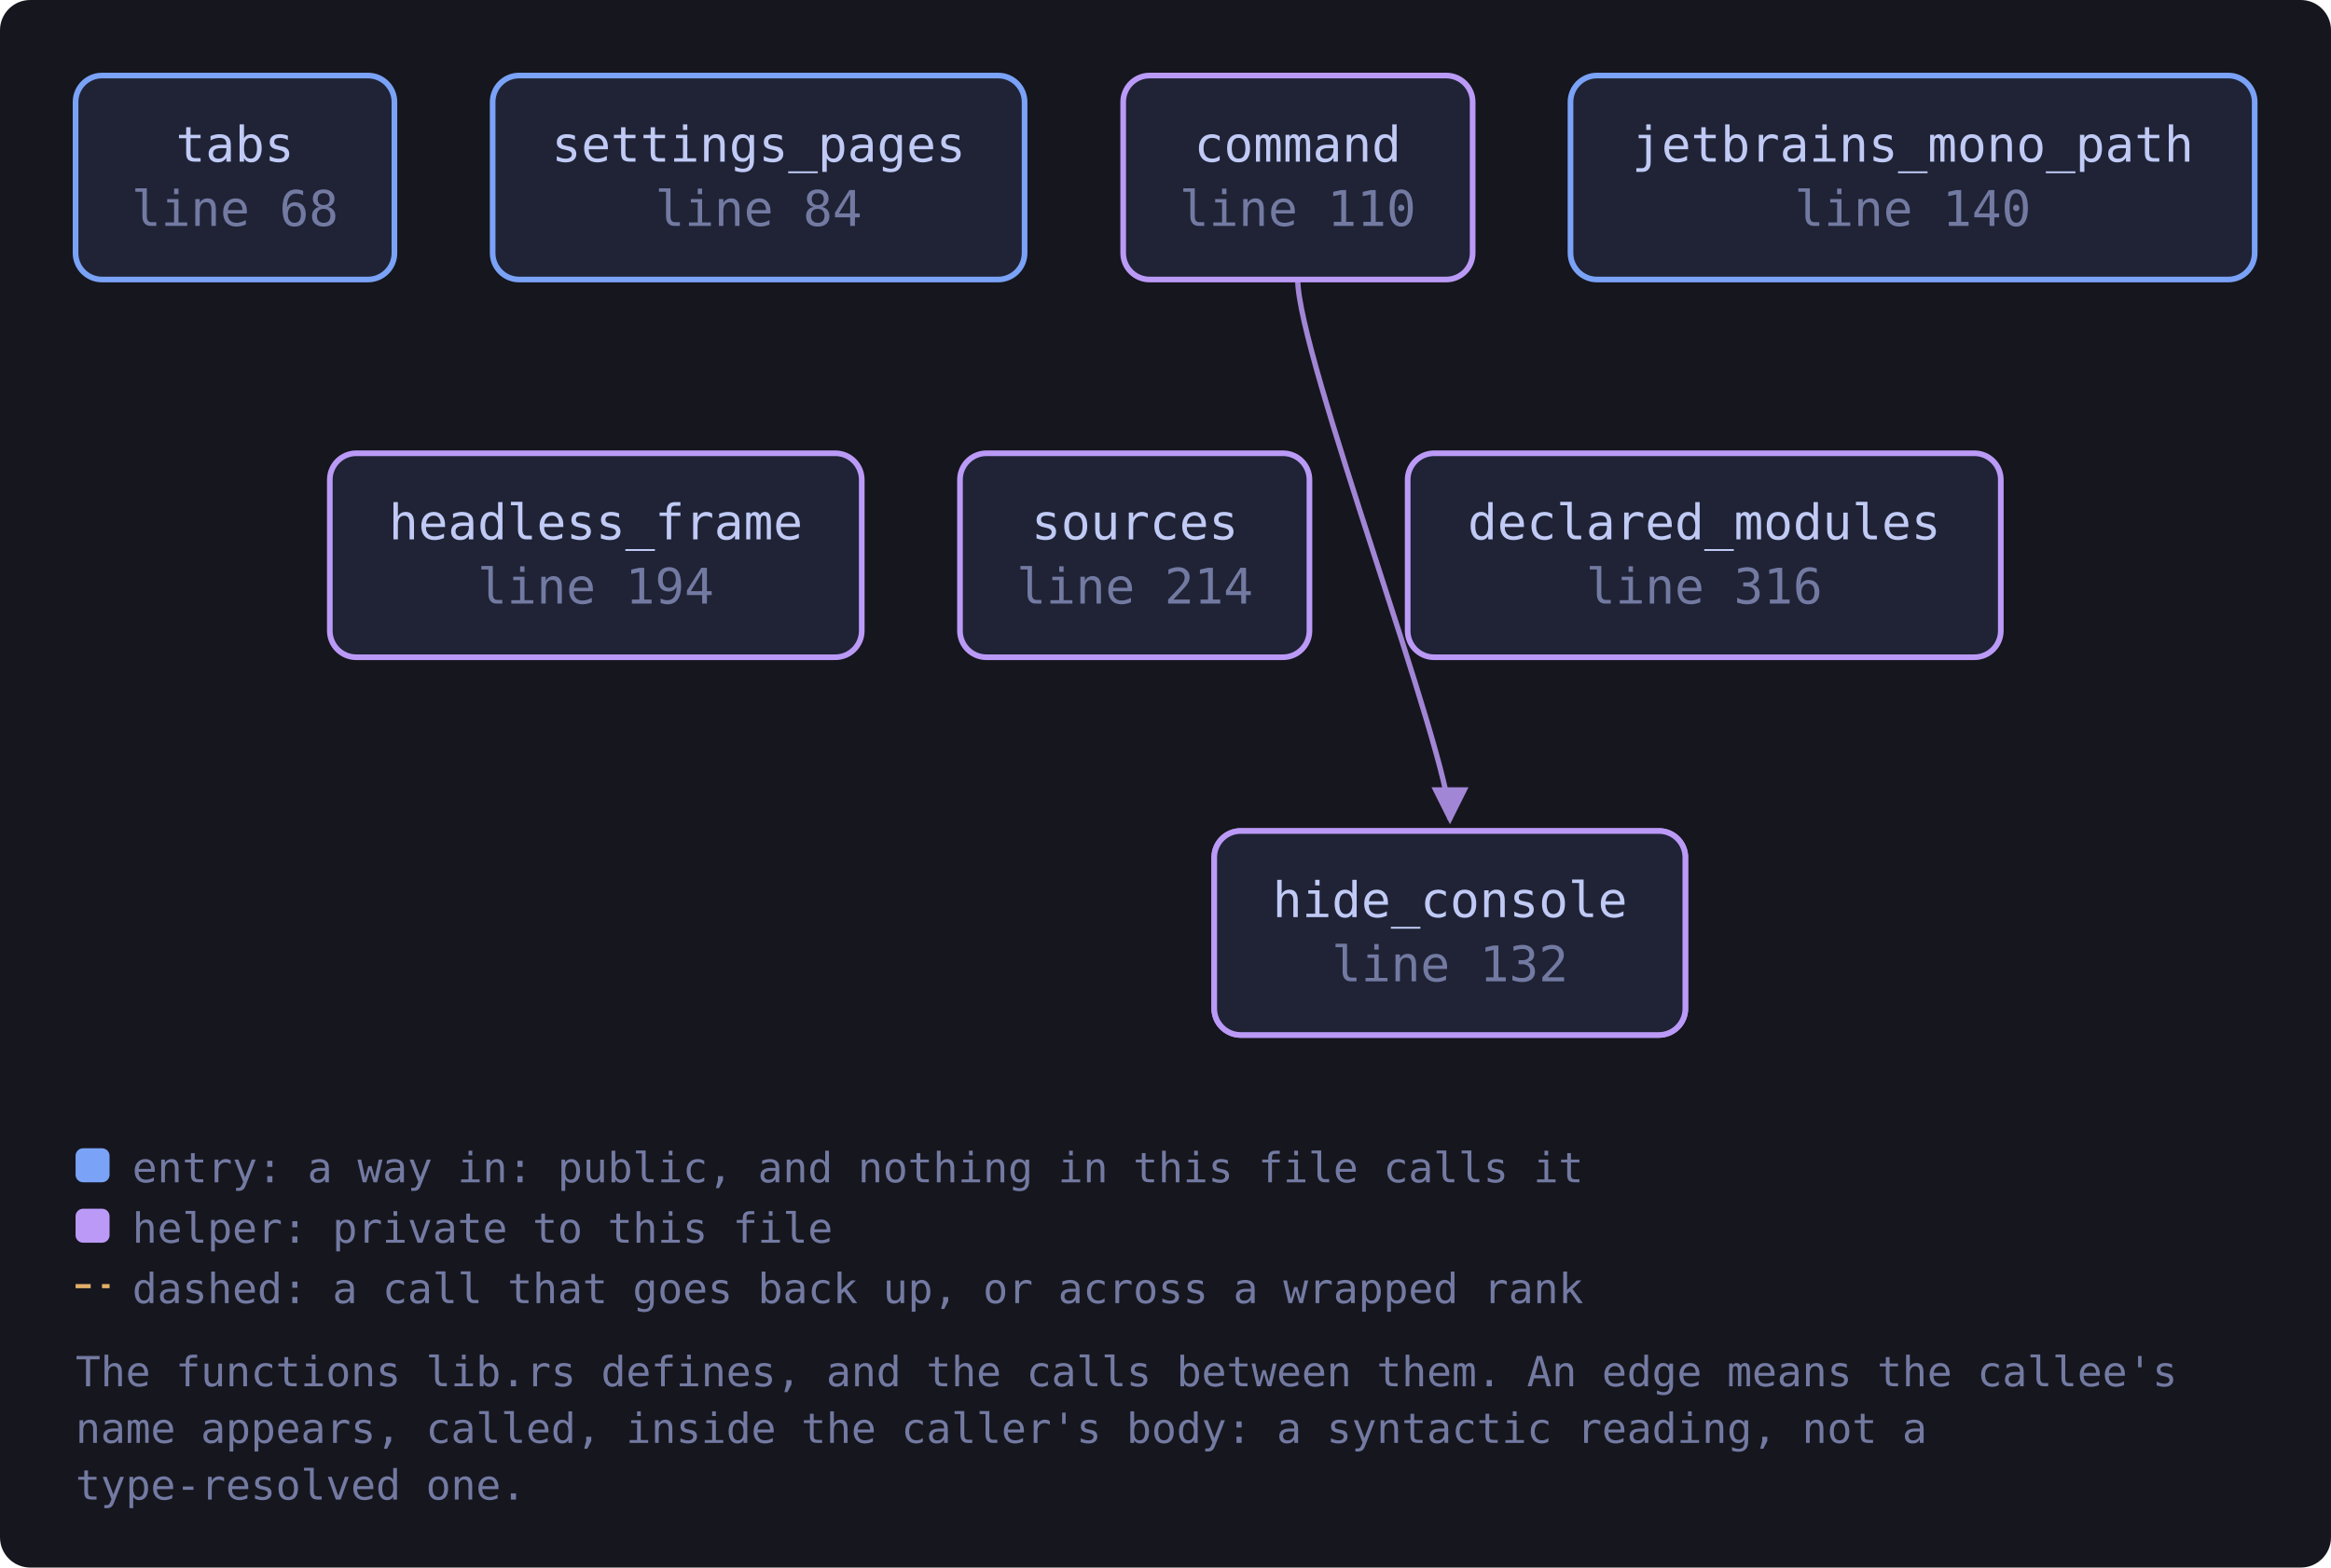
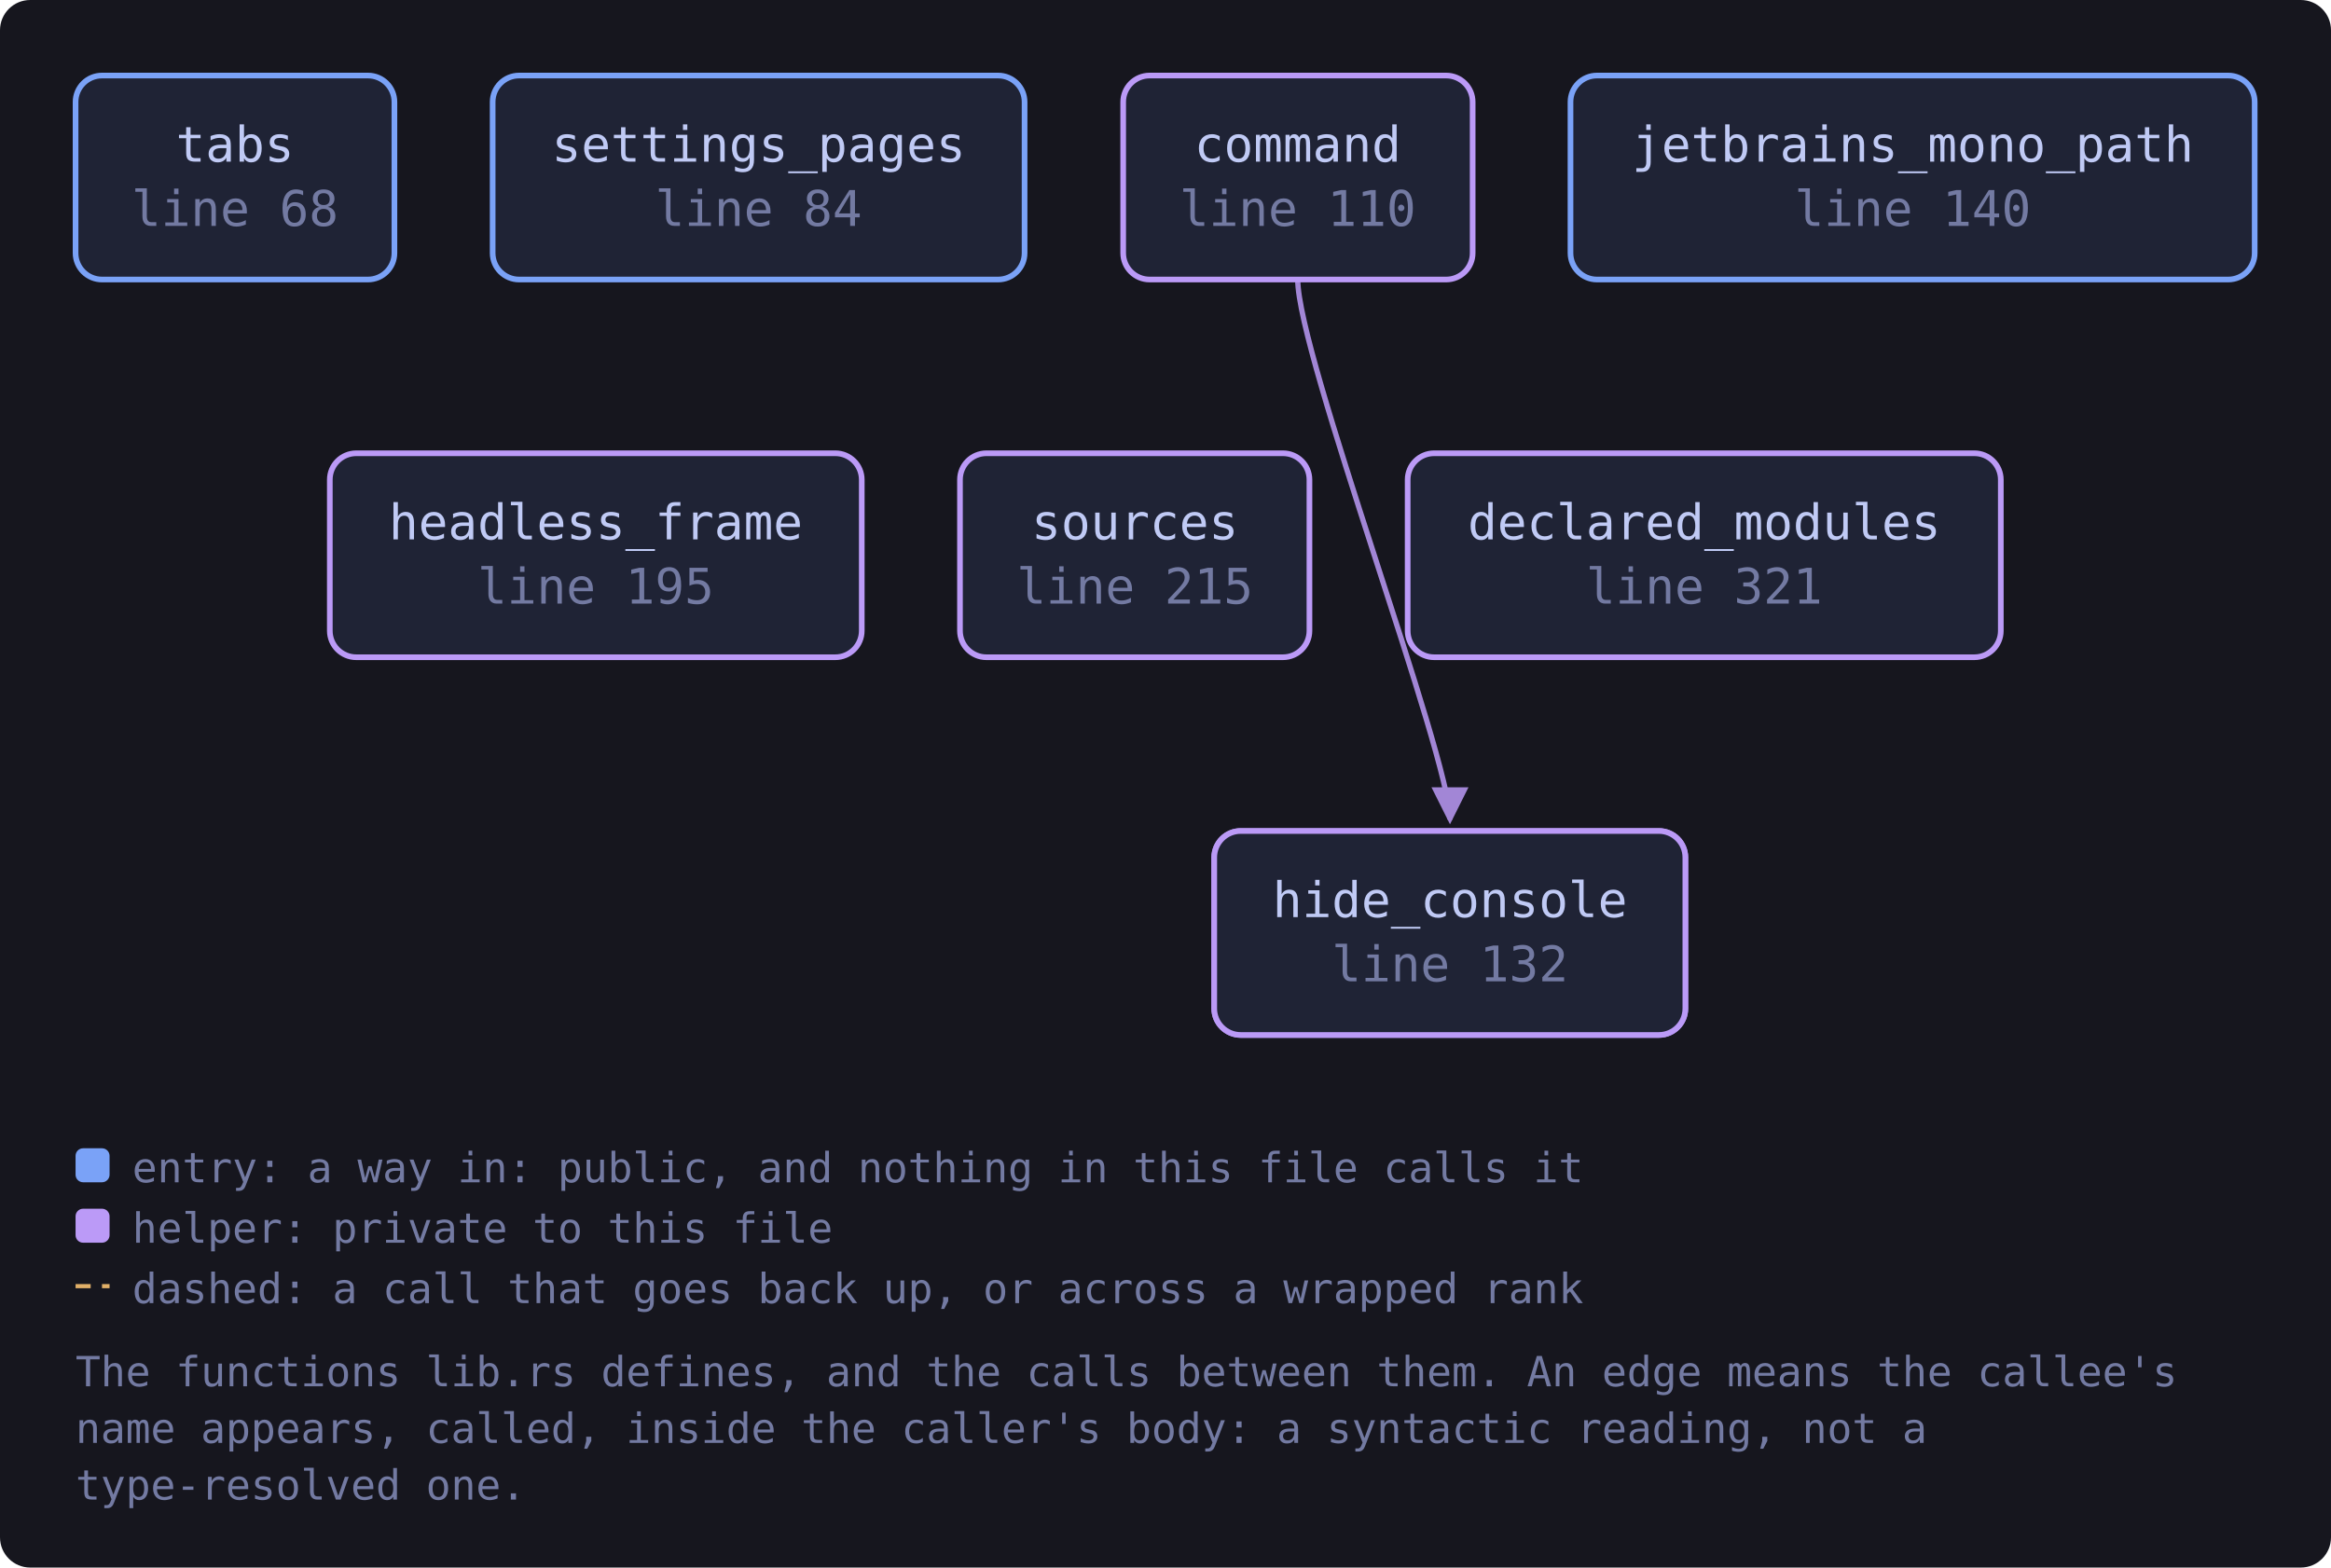
<svg xmlns="http://www.w3.org/2000/svg" viewBox="0 0 617 415" width="617" height="415" style="max-width:100%;height:auto" role="img" aria-label="flowchart">
  <defs>
    <marker id="a-muted" viewBox="0 0 8 8" refX="7" refY="4" markerWidth="7" markerHeight="7" orient="auto-start-reverse">
      <path d="M0 0 L8 4 L0 8 z" fill="var(--muted, #737aa2)" />
    </marker>
    <marker id="a-warn" viewBox="0 0 8 8" refX="7" refY="4" markerWidth="7" markerHeight="7" orient="auto-start-reverse">
      <path d="M0 0 L8 4 L0 8 z" fill="var(--warn, #e0af68)" />
    </marker>
    <marker id="a-accent" viewBox="0 0 8 8" refX="7" refY="4" markerWidth="7" markerHeight="7" orient="auto-start-reverse">
      <path d="M0 0 L8 4 L0 8 z" fill="var(--accent, #7aa2f7)" />
    </marker>
    <marker id="a-cyan" viewBox="0 0 8 8" refX="7" refY="4" markerWidth="7" markerHeight="7" orient="auto-start-reverse">
      <path d="M0 0 L8 4 L0 8 z" fill="var(--cyan, #7dcfff)" />
    </marker>
    <marker id="a-accent-2" viewBox="0 0 8 8" refX="7" refY="4" markerWidth="7" markerHeight="7" orient="auto-start-reverse">
      <path d="M0 0 L8 4 L0 8 z" fill="var(--accent-2, #bb9af7)" />
    </marker>
  </defs>
  <rect x="0" y="0" width="617" height="415" fill="var(--bg-inset, #16161e)" rx="8" />
  <path d="M343.5 74.0 C 343.5 94.0, 383.8 200.0, 383.8 217.0" fill="none" stroke="var(--accent-2, #bb9af7)" stroke-width="1.4" opacity="0.85" marker-end="url(#a-accent-2)" />
  <a href="https://github.com/tilas01/veilvoice/blob/main/crates/veilvoice-gui/src/lib.rs#L68" target="_blank" rel="noopener noreferrer">
    <rect x="20.0" y="20.0" width="84.4" height="54.0" rx="7" fill="var(--bg-soft, #1f2335)" stroke="var(--accent, #7aa2f7)" stroke-width="1.5" />
    <text x="62.2" y="42.8" font-family="ui-monospace, SFMono-Regular, Menlo, Consolas, monospace" font-size="13" fill="var(--fg, #c0caf5)" text-anchor="middle">tabs</text>
    <text x="62.2" y="59.8" font-family="ui-monospace, SFMono-Regular, Menlo, Consolas, monospace" font-size="13" fill="var(--muted, #737aa2)" text-anchor="middle">line 68</text>
  </a>
  <a href="https://github.com/tilas01/veilvoice/blob/main/crates/veilvoice-gui/src/lib.rs#L84" target="_blank" rel="noopener noreferrer">
    <rect x="130.4" y="20.0" width="140.8" height="54.0" rx="7" fill="var(--bg-soft, #1f2335)" stroke="var(--accent, #7aa2f7)" stroke-width="1.5" />
    <text x="200.8" y="42.8" font-family="ui-monospace, SFMono-Regular, Menlo, Consolas, monospace" font-size="13" fill="var(--fg, #c0caf5)" text-anchor="middle">settings_pages</text>
    <text x="200.8" y="59.8" font-family="ui-monospace, SFMono-Regular, Menlo, Consolas, monospace" font-size="13" fill="var(--muted, #737aa2)" text-anchor="middle">line 84</text>
  </a>
  <a href="https://github.com/tilas01/veilvoice/blob/main/crates/veilvoice-gui/src/lib.rs#L110" target="_blank" rel="noopener noreferrer">
    <rect x="297.3" y="20.0" width="92.5" height="54.0" rx="7" fill="var(--bg-soft, #1f2335)" stroke="var(--accent-2, #bb9af7)" stroke-width="1.5" />
    <text x="343.5" y="42.8" font-family="ui-monospace, SFMono-Regular, Menlo, Consolas, monospace" font-size="13" fill="var(--fg, #c0caf5)" text-anchor="middle">command</text>
    <text x="343.5" y="59.8" font-family="ui-monospace, SFMono-Regular, Menlo, Consolas, monospace" font-size="13" fill="var(--muted, #737aa2)" text-anchor="middle">line 110</text>
  </a>
  <a href="https://github.com/tilas01/veilvoice/blob/main/crates/veilvoice-gui/src/lib.rs#L122" target="_blank" rel="noopener noreferrer">
    <rect x="321.4" y="220.0" width="124.7" height="54.0" rx="7" fill="var(--bg-soft, #1f2335)" stroke="var(--accent-2, #bb9af7)" stroke-width="1.5" />
    <text x="383.8" y="242.8" font-family="ui-monospace, SFMono-Regular, Menlo, Consolas, monospace" font-size="13" fill="var(--fg, #c0caf5)" text-anchor="middle">hide_console</text>
    <text x="383.8" y="259.8" font-family="ui-monospace, SFMono-Regular, Menlo, Consolas, monospace" font-size="13" fill="var(--muted, #737aa2)" text-anchor="middle">line 122</text>
  </a>
  <a href="https://github.com/tilas01/veilvoice/blob/main/crates/veilvoice-gui/src/lib.rs#L132" target="_blank" rel="noopener noreferrer">
    <rect x="321.4" y="220.0" width="124.7" height="54.0" rx="7" fill="var(--bg-soft, #1f2335)" stroke="var(--accent-2, #bb9af7)" stroke-width="1.5" />
    <text x="383.8" y="242.8" font-family="ui-monospace, SFMono-Regular, Menlo, Consolas, monospace" font-size="13" fill="var(--fg, #c0caf5)" text-anchor="middle">hide_console</text>
    <text x="383.8" y="259.8" font-family="ui-monospace, SFMono-Regular, Menlo, Consolas, monospace" font-size="13" fill="var(--muted, #737aa2)" text-anchor="middle">line 132</text>
  </a>
  <a href="https://github.com/tilas01/veilvoice/blob/main/crates/veilvoice-gui/src/lib.rs#L140" target="_blank" rel="noopener noreferrer">
    <rect x="415.7" y="20.0" width="181.1" height="54.0" rx="7" fill="var(--bg-soft, #1f2335)" stroke="var(--accent, #7aa2f7)" stroke-width="1.5" />
    <text x="506.3" y="42.8" font-family="ui-monospace, SFMono-Regular, Menlo, Consolas, monospace" font-size="13" fill="var(--fg, #c0caf5)" text-anchor="middle">jetbrains_mono_path</text>
    <text x="506.3" y="59.8" font-family="ui-monospace, SFMono-Regular, Menlo, Consolas, monospace" font-size="13" fill="var(--muted, #737aa2)" text-anchor="middle">line 140</text>
  </a>
-   <a href="https://github.com/tilas01/veilvoice/blob/main/crates/veilvoice-gui/src/lib.rs#L194" target="_blank" rel="noopener noreferrer">
+   <a href="https://github.com/tilas01/veilvoice/blob/main/crates/veilvoice-gui/src/lib.rs#L195" target="_blank" rel="noopener noreferrer">
    <rect x="87.3" y="120.0" width="140.8" height="54.0" rx="7" fill="var(--bg-soft, #1f2335)" stroke="var(--accent-2, #bb9af7)" stroke-width="1.5" />
    <text x="157.7" y="142.8" font-family="ui-monospace, SFMono-Regular, Menlo, Consolas, monospace" font-size="13" fill="var(--fg, #c0caf5)" text-anchor="middle">headless_frame</text>
-     <text x="157.7" y="159.8" font-family="ui-monospace, SFMono-Regular, Menlo, Consolas, monospace" font-size="13" fill="var(--muted, #737aa2)" text-anchor="middle">line 194</text>
+     <text x="157.7" y="159.8" font-family="ui-monospace, SFMono-Regular, Menlo, Consolas, monospace" font-size="13" fill="var(--muted, #737aa2)" text-anchor="middle">line 195</text>
  </a>
-   <a href="https://github.com/tilas01/veilvoice/blob/main/crates/veilvoice-gui/src/lib.rs#L214" target="_blank" rel="noopener noreferrer">
+   <a href="https://github.com/tilas01/veilvoice/blob/main/crates/veilvoice-gui/src/lib.rs#L215" target="_blank" rel="noopener noreferrer">
    <rect x="254.1" y="120.0" width="92.5" height="54.0" rx="7" fill="var(--bg-soft, #1f2335)" stroke="var(--accent-2, #bb9af7)" stroke-width="1.5" />
    <text x="300.4" y="142.8" font-family="ui-monospace, SFMono-Regular, Menlo, Consolas, monospace" font-size="13" fill="var(--fg, #c0caf5)" text-anchor="middle">sources</text>
-     <text x="300.4" y="159.8" font-family="ui-monospace, SFMono-Regular, Menlo, Consolas, monospace" font-size="13" fill="var(--muted, #737aa2)" text-anchor="middle">line 214</text>
+     <text x="300.4" y="159.8" font-family="ui-monospace, SFMono-Regular, Menlo, Consolas, monospace" font-size="13" fill="var(--muted, #737aa2)" text-anchor="middle">line 215</text>
  </a>
-   <a href="https://github.com/tilas01/veilvoice/blob/main/crates/veilvoice-gui/src/lib.rs#L316" target="_blank" rel="noopener noreferrer">
+   <a href="https://github.com/tilas01/veilvoice/blob/main/crates/veilvoice-gui/src/lib.rs#L321" target="_blank" rel="noopener noreferrer">
    <rect x="372.6" y="120.0" width="157.0" height="54.0" rx="7" fill="var(--bg-soft, #1f2335)" stroke="var(--accent-2, #bb9af7)" stroke-width="1.5" />
    <text x="451.1" y="142.8" font-family="ui-monospace, SFMono-Regular, Menlo, Consolas, monospace" font-size="13" fill="var(--fg, #c0caf5)" text-anchor="middle">declared_modules</text>
-     <text x="451.1" y="159.8" font-family="ui-monospace, SFMono-Regular, Menlo, Consolas, monospace" font-size="13" fill="var(--muted, #737aa2)" text-anchor="middle">line 316</text>
+     <text x="451.1" y="159.8" font-family="ui-monospace, SFMono-Regular, Menlo, Consolas, monospace" font-size="13" fill="var(--muted, #737aa2)" text-anchor="middle">line 321</text>
  </a>
  <rect x="20.0" y="304.0" width="9" height="9" rx="2" fill="var(--accent, #7aa2f7)" />
  <text x="35.0" y="313.0" font-family="ui-monospace, SFMono-Regular, Menlo, Consolas, monospace" font-size="11" fill="var(--muted, #737aa2)">entry: a way in: public, and nothing in this file calls it</text>
  <rect x="20.0" y="320.0" width="9" height="9" rx="2" fill="var(--accent-2, #bb9af7)" />
  <text x="35.0" y="329.0" font-family="ui-monospace, SFMono-Regular, Menlo, Consolas, monospace" font-size="11" fill="var(--muted, #737aa2)">helper: private to this file</text>
  <path d="M20.0 340.5 L29.0 340.5" stroke="var(--warn, #e0af68)" stroke-width="1.1" stroke-dasharray="4 3" />
  <text x="35.0" y="345.0" font-family="ui-monospace, SFMono-Regular, Menlo, Consolas, monospace" font-size="11" fill="var(--muted, #737aa2)">dashed: a call that goes back up, or across a wrapped rank</text>
  <text x="20.0" y="367.0" font-family="ui-monospace, SFMono-Regular, Menlo, Consolas, monospace" font-size="11" fill="var(--muted, #737aa2)">The functions lib.rs defines, and the calls between them. An edge means the callee's</text>
  <text x="20.0" y="382.0" font-family="ui-monospace, SFMono-Regular, Menlo, Consolas, monospace" font-size="11" fill="var(--muted, #737aa2)">name appears, called, inside the caller's body: a syntactic reading, not a</text>
  <text x="20.0" y="397.0" font-family="ui-monospace, SFMono-Regular, Menlo, Consolas, monospace" font-size="11" fill="var(--muted, #737aa2)">type-resolved one.</text>
</svg>
